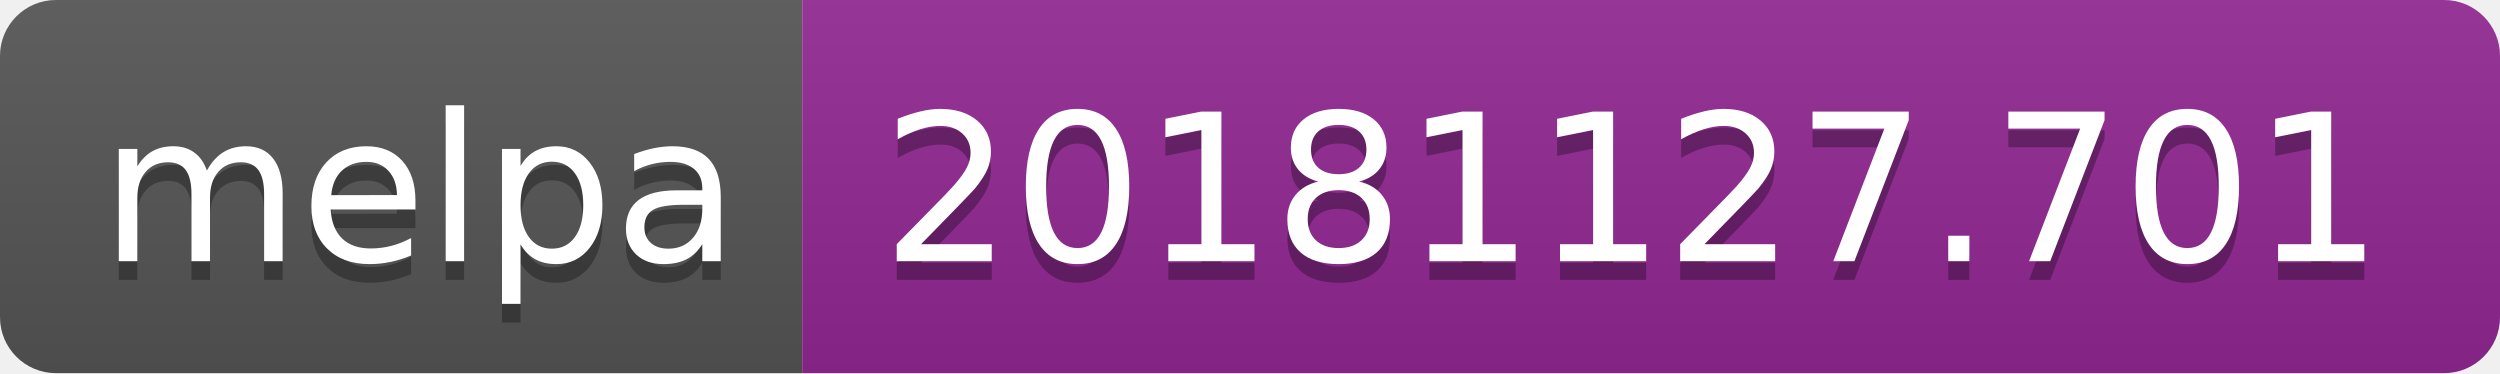
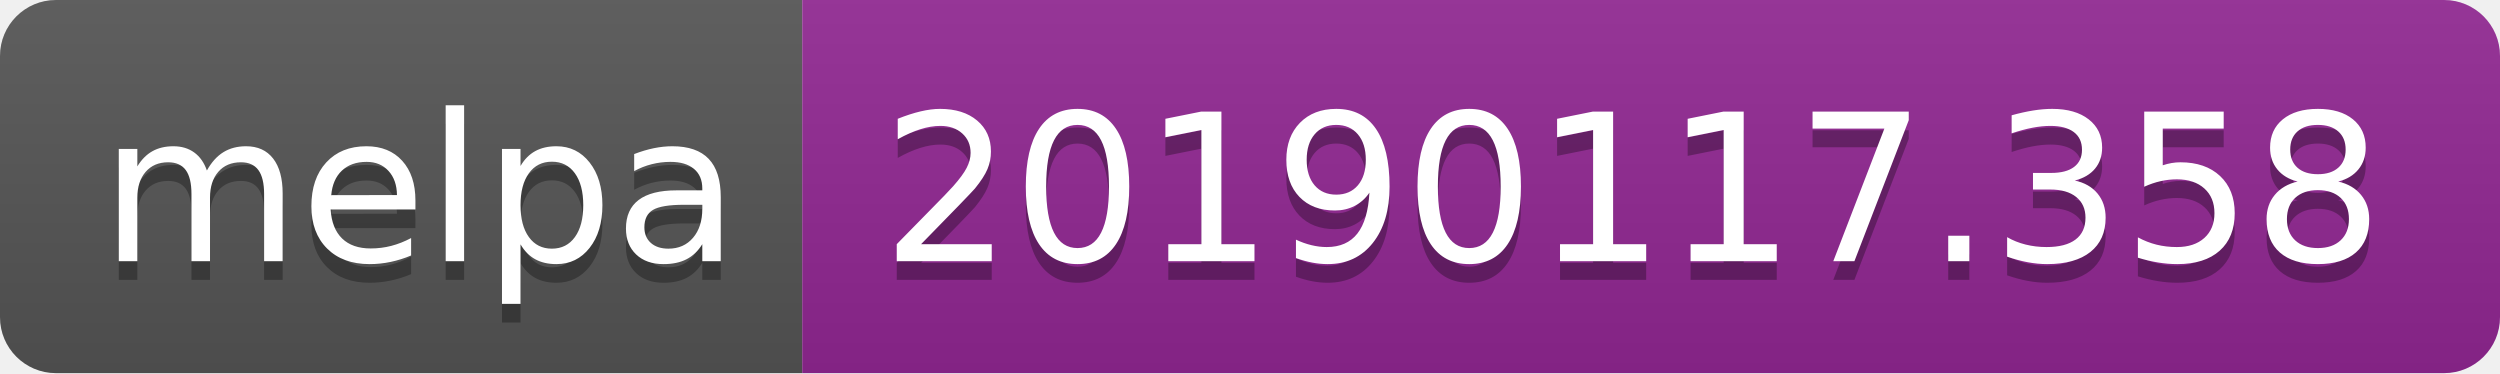
<svg xmlns="http://www.w3.org/2000/svg" width="134" height="20">
  <linearGradient id="b" x2="0" y2="100%">
    <stop offset="0" stop-color="#bbb" stop-opacity=".1" />
    <stop offset="1" stop-opacity=".1" />
  </linearGradient>
  <clipPath id="a">
    <rect width="134" height="20" rx="3" fill="#fff" />
  </clipPath>
  <g clip-path="url(#a)">
    <path fill="#555" d="M0 0h43v20H0z" />
    <path fill="#922793" d="M43 0h91v20H43z" />
    <path fill="url(#b)" d="M0 0h134v20H0z" />
  </g>
  <g fill="#fff" text-anchor="middle" font-family="DejaVu Sans,Verdana,Geneva,sans-serif" font-size="110">
    <text x="225" y="150" fill="#010101" fill-opacity=".3" transform="scale(.1)" textLength="330">melpa</text>
    <text x="225" y="140" transform="scale(.1)" textLength="330">melpa</text>
-     <text x="875" y="150" fill="#010101" fill-opacity=".3" transform="scale(.1)" textLength="810">20181127.701</text>
-     <text x="875" y="140" transform="scale(.1)" textLength="810">20181127.701</text>
+     <text x="875" y="150" fill="#010101" fill-opacity=".3" transform="scale(.1)" textLength="810">20190117.358</text>
+     <text x="875" y="140" transform="scale(.1)" textLength="810">20190117.358</text>
  </g>
</svg>
